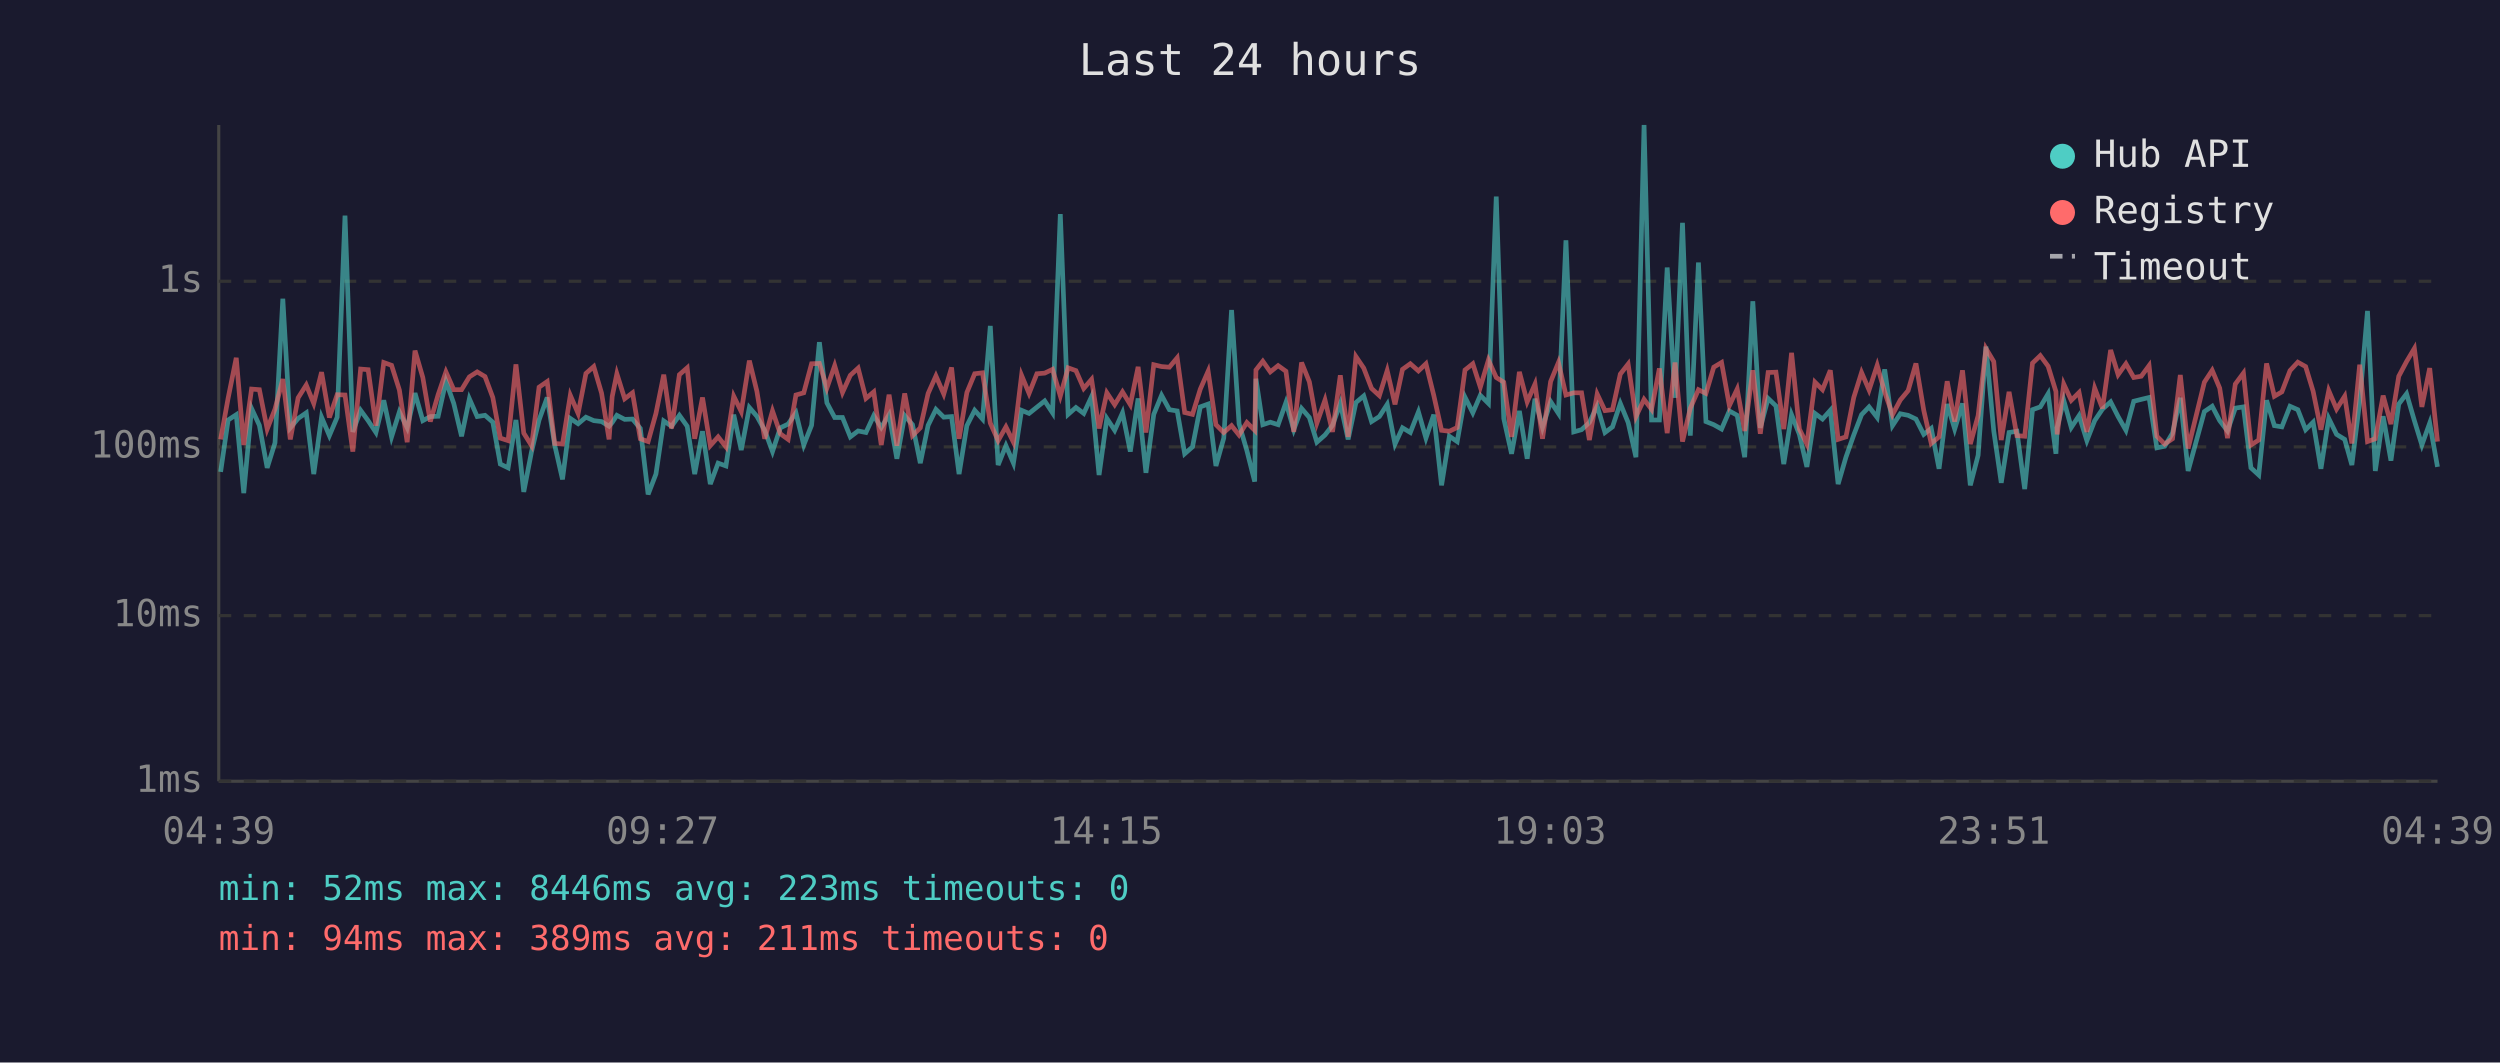
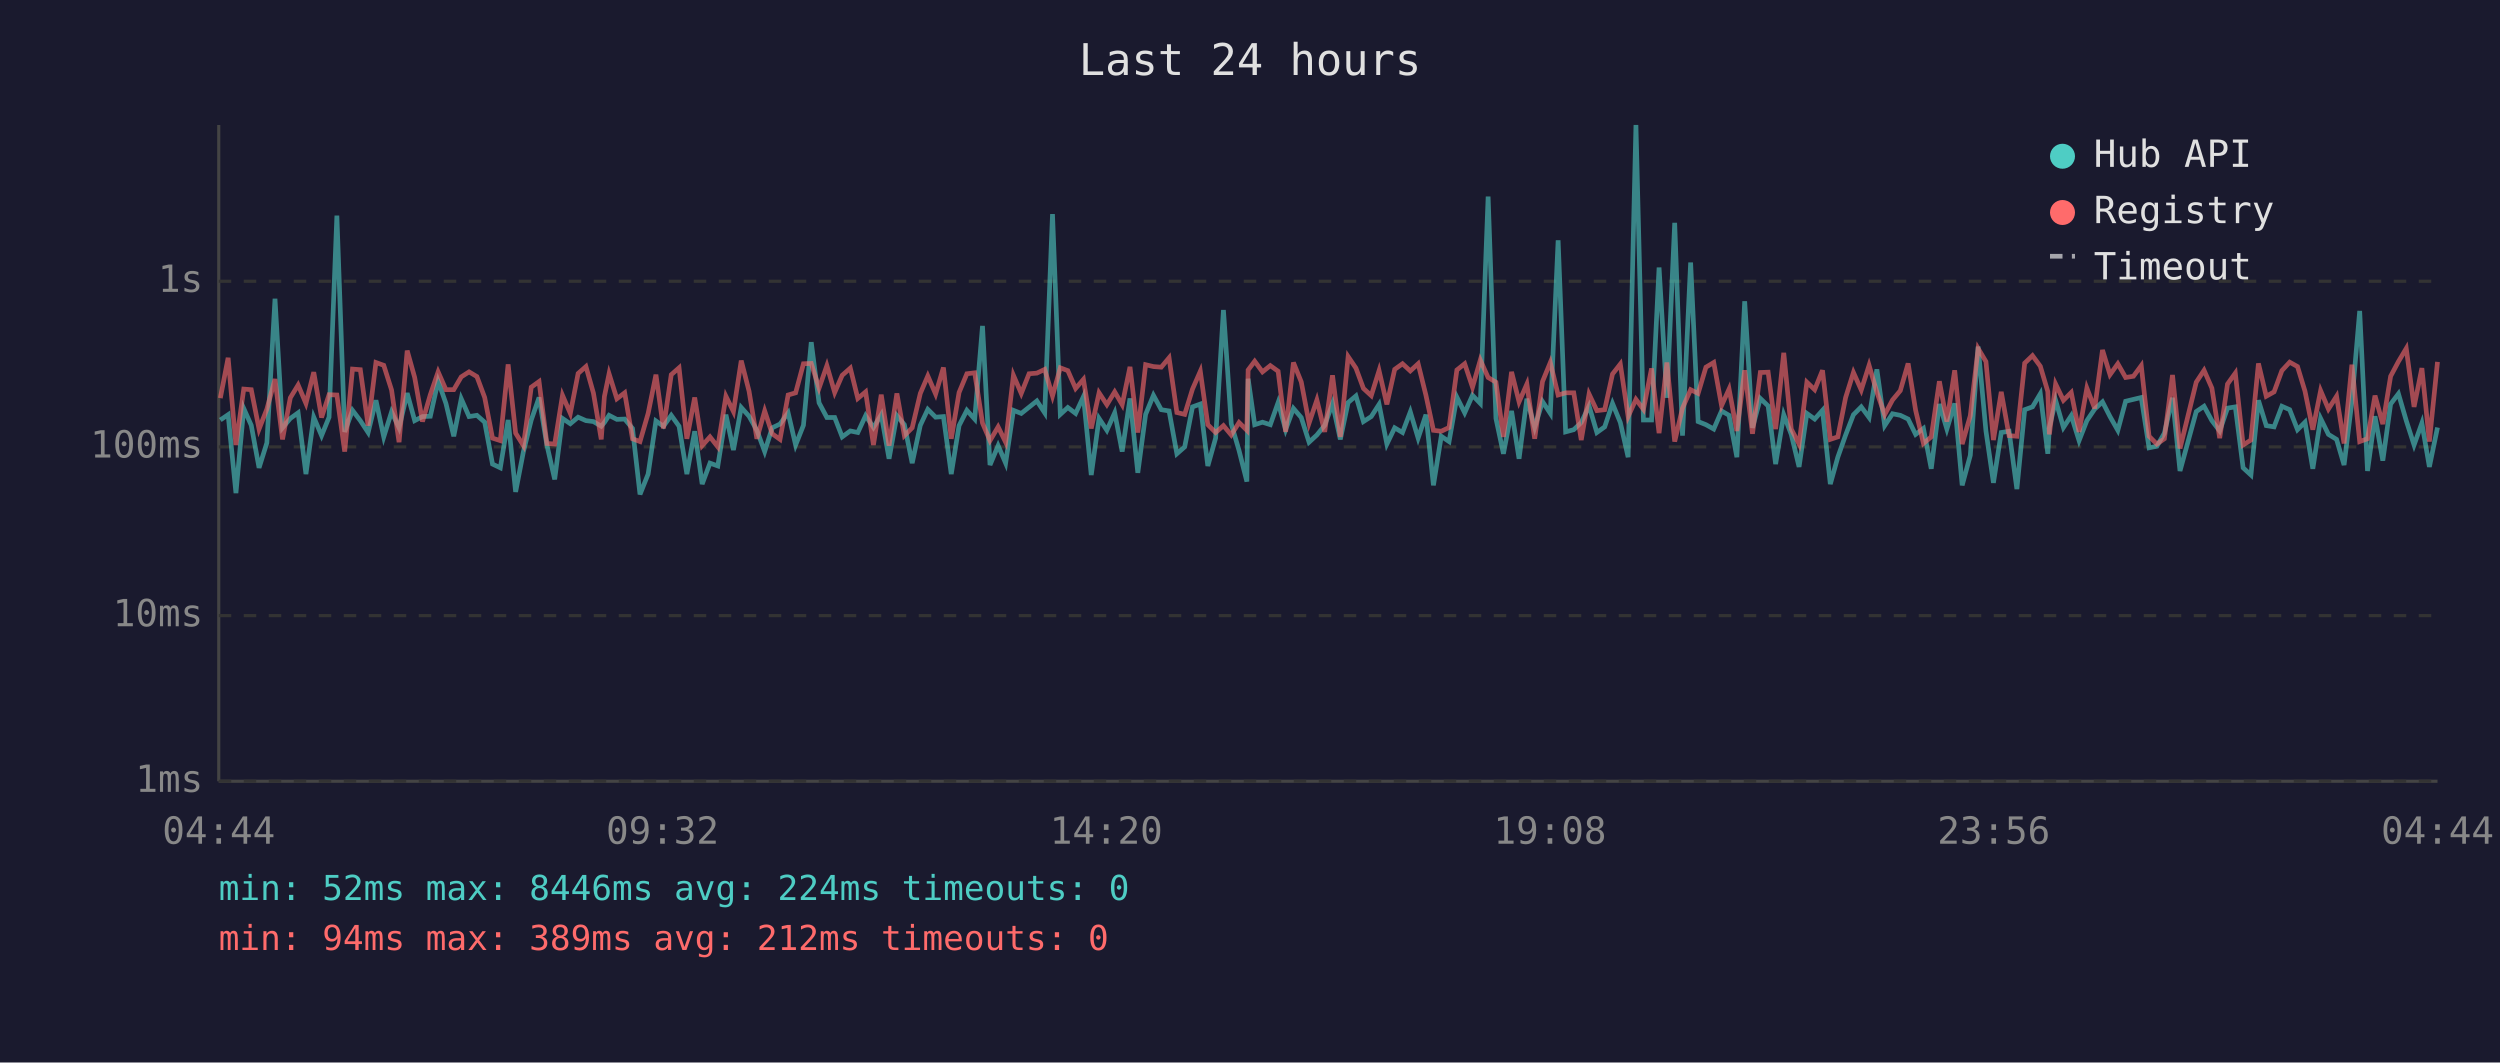
<svg xmlns="http://www.w3.org/2000/svg" viewBox="0 0 800 340" font-family="monospace" font-size="12">
  <rect width="800" height="340" fill="#1a1a2e" />
  <text x="400" y="24" fill="#e0e0e0" font-size="14" text-anchor="middle">Last 24 hours</text>
  <line x1="70" y1="40" x2="70" y2="250" stroke="#444" stroke-width="1" />
  <line x1="70" y1="250" x2="780" y2="250" stroke="#444" stroke-width="1" />
  <line x1="70" y1="250" x2="780" y2="250" stroke="#333" stroke-width="1" stroke-dasharray="4" />
  <text x="65" y="250" fill="#888" text-anchor="end" dominant-baseline="middle">1ms</text>
  <line x1="70" y1="197" x2="780" y2="197" stroke="#333" stroke-width="1" stroke-dasharray="4" />
  <text x="65" y="197" fill="#888" text-anchor="end" dominant-baseline="middle">10ms</text>
  <line x1="70" y1="143" x2="780" y2="143" stroke="#333" stroke-width="1" stroke-dasharray="4" />
  <text x="65" y="143" fill="#888" text-anchor="end" dominant-baseline="middle">100ms</text>
  <line x1="70" y1="90" x2="780" y2="90" stroke="#333" stroke-width="1" stroke-dasharray="4" />
  <text x="65" y="90" fill="#888" text-anchor="end" dominant-baseline="middle">1s</text>
-   <text x="70" y="270" fill="#888" text-anchor="middle">04:39</text>
-   <text x="212" y="270" fill="#888" text-anchor="middle">09:27</text>
-   <text x="354" y="270" fill="#888" text-anchor="middle">14:15</text>
-   <text x="496" y="270" fill="#888" text-anchor="middle">19:03</text>
-   <text x="638" y="270" fill="#888" text-anchor="middle">23:51</text>
-   <text x="780" y="270" fill="#888" text-anchor="middle">04:39</text>
-   <polyline points="70.6,151.0 73.0,134.4 75.6,132.7 78.0,157.8 80.5,130.7 83.0,136.1 85.5,149.7 88.0,141.7 90.5,95.6 92.9,136.9 95.4,133.9 98.0,132.1 100.4,151.7 102.9,133.5 105.4,139.4 107.9,133.5 110.4,69.0 112.9,138.2 115.4,131.3 117.8,134.6 120.3,138.4 122.8,128.1 125.3,139.8 127.8,131.8 130.3,136.9 132.8,125.8 135.3,134.6 137.7,133.3 140.2,133.2 142.7,122.0 145.2,129.1 147.7,139.6 150.2,127.6 152.7,133.3 155.2,132.9 157.7,135.1 160.1,148.5 162.6,149.7 165.1,134.4 167.6,157.4 170.1,144.5 172.5,134.4 175.1,127.2 177.5,142.4 180.0,153.4 182.5,133.9 185.0,135.6 187.5,133.5 190.0,134.6 192.5,134.9 194.9,136.4 195.9,135.2 197.4,132.9 199.9,134.2 202.4,134.1 204.9,137.1 207.4,158.2 209.9,151.7 212.4,134.7 214.9,136.4 217.4,132.9 219.9,136.4 222.3,151.7 224.8,138.0 227.3,154.9 229.8,148.2 232.3,149.1 234.8,132.7 237.2,144.0 239.8,130.4 242.2,133.2 244.7,137.7 247.2,144.5 249.7,136.9 252.2,135.7 254.7,132.1 257.2,142.4 259.7,136.1 262.2,109.5 264.6,128.9 267.1,133.6 269.6,133.6 272.1,139.8 274.6,137.9 277.1,138.4 279.6,133.0 282.0,136.8 284.5,132.7 287.0,146.8 289.5,133.0 292.0,135.9 294.5,148.2 297.0,136.1 299.5,131.0 302.0,133.5 304.5,133.3 306.9,151.7 309.4,136.2 311.9,131.3 314.4,134.1 316.9,104.3 319.4,148.8 321.9,142.6 324.3,148.2 326.9,131.3 329.3,132.3 331.8,130.3 334.3,128.3 336.8,132.1 339.3,68.5 341.8,132.6 344.3,130.4 346.8,132.3 349.3,126.9 351.7,152.0 354.2,133.9 356.7,137.7 359.2,132.1 361.7,144.5 364.2,127.5 366.7,151.3 369.2,132.6 371.7,126.5 374.2,131.1 376.7,131.5 379.1,145.2 381.6,143.0 384.1,130.2 386.6,129.3 389.1,149.1 391.6,140.2 394.1,99.2 396.5,135.6 399.0,144.2 401.5,154.1 401.9,121.2 404.1,135.9 406.5,135.1 409.0,135.9 411.5,128.8 414.0,137.5 416.5,130.7 419.0,133.6 421.4,141.5 424.0,139.2 426.4,136.1 428.9,129.1 431.4,140.6 433.9,128.8 436.4,126.7 438.9,134.9 441.4,133.3 443.9,129.4 446.4,142.1 448.8,136.9 451.3,138.4 453.9,131.8 456.3,140.2 458.8,132.7 461.3,155.3 463.8,139.6 466.3,141.3 468.8,127.1 471.3,132.1 473.7,126.5 476.3,129.1 478.8,62.9 481.2,133.9 483.7,145.2 486.2,131.5 488.7,146.8 491.2,127.6 493.6,136.8 496.2,128.5 498.7,132.3 501.1,76.9 503.6,138.2 506.1,137.5 508.6,135.2 511.1,129.9 513.6,138.4 516.0,136.6 518.5,129.1 521.0,135.2 523.5,146.3 526.1,40.0 528.5,134.4 531.0,134.4 533.5,85.6 536.0,127.3 538.4,71.3 540.9,139.4 543.5,84.0 545.9,134.9 548.4,135.9 550.9,137.3 553.4,131.5 555.9,132.9 558.3,146.3 560.9,96.4 563.3,136.9 565.8,127.5 568.3,129.9 570.8,148.5 573.3,132.7 575.8,139.0 578.2,149.4 580.8,132.3 583.2,134.1 585.7,131.3 588.2,154.9 590.7,146.3 593.2,139.2 595.7,132.7 598.1,130.2 600.7,133.6 603.1,118.2 605.6,136.2 608.1,132.4 610.6,132.9 613.1,134.1 615.6,139.0 618.0,137.1 620.5,150.0 623.1,129.3 625.5,137.3 628.0,129.1 630.5,155.3 633.0,145.7 635.5,110.9 638.0,137.9 640.4,154.5 642.9,138.4 645.4,138.0 647.9,156.5 650.4,131.1 652.9,130.2 655.4,126.0 657.9,145.2 658.3,136.8 660.4,128.1 662.8,136.8 665.3,133.0 667.8,141.0 670.3,134.6 672.8,130.9 675.4,128.6 677.8,133.3 680.3,137.7 682.8,128.4 685.2,127.8 687.7,127.2 690.2,143.3 692.7,142.8 695.2,138.6 697.7,127.3 700.2,150.7 705.4,131.7 707.9,130.0 710.3,134.6 712.8,137.9 715.3,130.6 717.9,130.2 720.3,149.7 722.8,152.0 725.3,128.1 727.8,136.2 730.2,136.6 732.8,130.0 735.3,131.1 737.8,137.5 740.2,135.1 742.7,150.0 745.2,133.9 747.7,139.0 750.3,140.6 752.6,148.8 755.1,128.5 757.6,99.5 760.1,150.7 762.6,133.2 765.1,147.4 767.6,129.3 770.1,126.0 772.6,134.6 775.0,142.4 777.5,135.4 780.0,149.4" fill="none" stroke="#4ecdc4" stroke-width="1.5" opacity="0.6" />
-   <polyline points="70.6,140.6 73.0,127.4 75.6,114.5 78.0,142.4 80.5,124.5 83.0,124.7 85.5,137.3 88.0,130.9 90.5,121.3 92.9,140.6 95.4,127.3 98.0,123.2 100.4,129.1 102.9,119.1 105.4,133.6 107.9,126.3 110.4,126.4 112.9,144.5 115.4,118.1 117.8,118.3 120.3,136.2 122.8,116.0 125.3,116.9 127.8,124.8 130.3,141.5 132.8,112.2 135.3,120.8 137.7,134.9 140.2,126.3 142.7,119.0 145.2,124.7 147.7,124.7 150.2,120.6 152.7,119.0 155.2,120.5 157.7,127.2 160.1,140.2 162.6,141.0 165.1,116.6 167.6,138.6 170.1,142.6 172.5,123.9 175.1,122.1 177.5,141.9 180.0,142.1 182.5,126.5 185.0,132.3 187.5,119.5 190.0,117.3 192.5,125.8 194.9,140.6 195.9,126.9 197.4,119.6 199.9,127.6 202.4,125.7 204.9,140.4 207.4,141.3 209.9,132.3 212.4,119.9 214.9,137.1 217.4,119.9 219.9,117.7 222.3,140.4 224.8,127.2 227.3,142.6 229.8,139.8 232.3,143.0 234.8,126.8 237.2,131.7 239.8,115.4 242.2,125.2 244.7,140.4 247.2,131.5 249.7,138.8 252.2,140.6 254.7,126.4 257.2,125.7 259.7,116.4 262.2,116.3 264.6,124.2 267.1,117.0 269.6,125.6 272.1,120.1 274.6,117.8 277.1,127.5 279.6,125.4 282.0,142.4 284.5,126.3 287.0,142.6 289.5,125.9 292.0,139.4 294.5,136.9 297.0,125.9 299.5,120.3 302.0,126.1 304.5,117.6 306.9,140.4 309.4,125.6 311.9,119.6 314.4,119.3 316.9,135.4 319.4,141.0 321.9,136.6 324.3,141.5 326.9,120.1 329.3,125.9 331.8,119.6 334.3,119.4 336.8,118.2 339.3,126.7 341.8,117.7 344.3,118.6 346.8,124.3 349.3,121.4 351.7,137.1 354.2,125.7 356.7,129.5 359.2,125.4 361.7,129.5 364.2,117.4 366.7,138.4 369.2,116.7 371.7,117.3 374.2,117.5 376.7,114.5 379.1,132.0 381.6,132.6 384.1,124.5 386.6,118.8 389.1,135.9 391.6,138.4 394.1,136.2 396.5,139.2 399.0,135.2 401.5,137.7 401.9,118.4 404.1,115.6 406.5,119.0 409.0,117.0 411.5,118.8 414.0,138.2 416.5,116.0 419.0,122.2 421.4,135.4 424.0,128.0 426.4,138.2 428.9,120.1 431.4,139.8 433.9,114.1 436.4,117.8 438.9,124.3 441.4,126.6 443.9,118.6 446.4,129.4 448.8,118.2 451.3,116.4 453.9,118.7 456.3,116.4 458.8,126.5 461.3,137.7 463.8,138.0 466.3,136.8 468.8,118.4 471.3,116.4 473.7,123.9 476.3,115.2 478.8,120.8 481.2,122.3 483.7,139.8 486.2,119.0 488.7,128.6 491.2,122.9 493.6,140.4 496.2,122.1 498.7,116.0 501.1,126.4 503.6,125.7 506.1,125.7 508.6,140.8 511.1,126.1 513.6,131.4 516.0,131.1 518.5,119.7 521.0,116.5 523.5,133.3 526.1,127.8 528.5,131.0 531.0,117.9 533.5,138.6 536.0,116.0 538.4,141.3 540.9,130.6 543.5,124.7 545.9,125.9 548.4,117.5 550.9,116.0 553.4,129.8 555.9,124.5 558.3,137.9 560.9,118.5 563.3,138.8 565.8,119.2 568.3,119.1 570.8,137.3 573.3,112.9 575.8,137.3 578.2,142.1 580.8,122.3 583.2,124.7 585.7,118.5 588.2,140.6 590.7,139.8 593.2,127.2 595.7,119.2 598.1,124.8 600.7,116.9 603.1,125.5 605.6,132.7 608.1,128.0 610.6,125.0 613.1,116.3 615.6,131.3 618.0,141.9 620.5,139.8 623.1,122.0 625.5,134.9 628.0,118.5 630.5,142.1 633.0,133.0 635.5,111.5 638.0,115.7 640.4,140.8 642.9,125.4 645.4,139.4 647.9,139.6 650.4,116.2 652.9,113.8 655.4,117.2 657.9,125.3 658.3,139.0 660.4,122.9 662.8,128.1 665.3,125.6 667.8,138.2 670.3,124.2 672.8,130.7 675.4,112.0 677.8,119.9 680.3,116.4 682.8,120.8 685.2,120.4 687.7,117.0 690.2,139.6 692.7,142.1 695.2,140.4 697.7,120.0 700.2,143.5 705.4,122.3 707.9,118.5 710.3,124.2 712.8,140.2 715.3,122.9 717.9,119.4 720.3,142.4 722.8,140.8 725.3,116.3 727.8,126.8 730.2,125.4 732.8,118.6 735.3,115.9 737.8,117.3 740.2,125.2 742.7,137.5 745.2,125.0 747.7,130.9 750.3,126.8 752.6,141.9 755.1,116.7 757.6,141.3 760.1,140.4 762.6,126.6 765.1,135.7 767.6,120.4 770.1,115.7 772.6,111.5 775.0,130.2 777.5,117.8 780.0,141.3" fill="none" stroke="#ff6b6b" stroke-width="1.5" opacity="0.6" />
+   <text x="70" y="270" fill="#888" text-anchor="middle">04:44</text>
+   <text x="212" y="270" fill="#888" text-anchor="middle">09:32</text>
+   <text x="354" y="270" fill="#888" text-anchor="middle">14:20</text>
+   <text x="496" y="270" fill="#888" text-anchor="middle">19:08</text>
+   <text x="638" y="270" fill="#888" text-anchor="middle">23:56</text>
+   <text x="780" y="270" fill="#888" text-anchor="middle">04:44</text>
+   <polyline points="70.5,134.4 73.0,132.7 75.5,157.8 78.0,130.7 80.4,136.1 82.9,149.7 85.4,141.7 88.0,95.6 90.4,136.9 92.9,133.9 95.4,132.1 97.9,151.7 100.4,133.5 102.9,139.4 105.3,133.5 107.8,69.0 110.3,138.2 112.8,131.3 115.3,134.6 117.8,138.4 120.3,128.1 122.8,139.8 125.3,131.8 127.7,136.9 130.3,125.8 132.7,134.6 135.2,133.3 137.7,133.2 140.2,122.0 142.7,129.1 145.2,139.6 147.6,127.6 150.1,133.3 152.6,132.9 155.1,135.1 157.6,148.5 160.1,149.7 162.6,134.4 165.0,157.4 167.5,144.5 170.0,134.4 172.5,127.2 175.0,142.4 177.5,153.4 180.0,133.9 182.5,135.6 185.0,133.5 187.5,134.6 189.9,134.9 192.4,136.4 193.4,135.2 194.9,132.9 197.4,134.2 199.9,134.1 202.4,137.1 204.8,158.2 207.4,151.7 209.9,134.7 212.3,136.4 214.8,132.9 217.3,136.4 219.8,151.7 222.3,138.0 224.7,154.9 227.2,148.2 229.7,149.1 232.3,132.7 234.7,144.0 237.2,130.4 239.7,133.2 242.2,137.7 244.7,144.5 247.1,136.9 249.6,135.7 252.2,132.1 254.6,142.4 257.1,136.1 259.6,109.5 262.1,128.9 264.6,133.6 267.1,133.6 269.5,139.8 272.1,137.9 274.5,138.4 277.0,133.0 279.5,136.8 282.0,132.7 284.5,146.8 287.0,133.0 289.4,135.9 291.9,148.2 294.5,136.1 296.9,131.0 299.4,133.5 301.9,133.3 304.4,151.7 306.9,136.2 309.4,131.3 311.9,134.1 314.4,104.3 316.8,148.8 319.4,142.6 321.8,148.2 324.3,131.3 326.8,132.3 329.3,130.3 331.8,128.3 334.3,132.1 336.8,68.5 339.3,132.6 341.7,130.4 344.2,132.3 346.7,126.9 349.2,152.0 351.7,133.9 354.2,137.7 356.7,132.1 359.1,144.5 361.6,127.5 364.1,151.3 366.6,132.6 369.1,126.5 371.6,131.1 374.1,131.5 376.6,145.2 379.1,143.0 381.6,130.2 384.1,129.3 386.5,149.1 389.0,140.2 391.5,99.2 394.0,135.6 396.5,144.2 399.0,154.1 399.4,121.2 401.5,135.9 404.0,135.1 406.5,135.9 409.0,128.8 411.4,137.5 413.9,130.7 416.4,133.6 418.9,141.5 421.4,139.2 423.9,136.1 426.4,129.1 428.9,140.6 431.4,128.8 433.9,126.7 436.3,134.9 438.8,133.3 441.3,129.4 443.8,142.1 446.3,136.9 448.8,138.4 451.3,131.8 453.8,140.2 456.3,132.7 458.7,155.3 461.2,139.6 463.7,141.3 466.2,127.1 468.7,132.1 471.2,126.5 473.7,129.1 476.2,62.9 478.7,133.9 481.1,145.2 483.7,131.5 486.1,146.8 488.6,127.6 491.1,136.8 493.6,128.5 496.1,132.3 498.6,76.9 501.0,138.2 503.6,137.5 506.0,135.2 508.5,129.9 511.0,138.4 513.5,136.6 516.0,129.1 518.5,135.2 521.0,146.3 523.5,40.0 525.9,134.4 528.5,134.4 530.9,85.6 533.4,127.3 535.9,71.3 538.4,139.4 541.0,84.0 543.4,134.9 545.9,135.9 548.4,137.3 550.9,131.5 553.3,132.9 555.8,146.3 558.3,96.4 560.8,136.9 563.3,127.5 565.8,129.9 568.2,148.5 570.8,132.7 573.2,139.0 575.7,149.4 578.2,132.3 580.7,134.1 583.2,131.3 585.7,154.9 588.1,146.3 590.6,139.2 593.1,132.7 595.6,130.2 598.1,133.6 600.6,118.2 603.1,136.2 605.6,132.4 608.1,132.9 610.6,134.1 613.0,139.0 615.5,137.1 618.0,150.0 620.6,129.3 623.0,137.3 625.5,129.1 627.9,155.3 630.5,145.7 633.0,110.9 635.5,137.9 637.9,154.5 640.4,138.4 642.9,138.0 645.4,156.5 647.9,131.1 650.4,130.2 652.9,126.0 655.3,145.2 655.8,136.8 657.8,128.1 660.3,136.8 662.8,133.0 665.3,141.0 667.8,134.6 670.3,130.9 672.8,128.6 675.2,133.3 677.7,137.7 680.2,128.4 682.7,127.8 685.2,127.2 687.7,143.3 690.2,142.8 692.6,138.6 695.2,127.3 697.6,150.7 702.8,131.7 705.3,130.0 707.8,134.6 710.3,137.9 712.8,130.6 715.3,130.2 717.8,149.7 720.3,152.0 722.7,128.1 725.2,136.2 727.7,136.6 730.2,130.0 732.7,131.1 735.2,137.5 737.6,135.1 740.1,150.0 742.6,133.9 745.1,139.0 747.7,140.6 750.1,148.8 752.6,128.5 755.1,99.5 757.6,150.7 760.0,133.2 762.5,147.4 765.0,129.3 767.5,126.0 770.0,134.6 772.5,142.4 775.0,135.4 777.4,149.4 780.0,136.8" fill="none" stroke="#4ecdc4" stroke-width="1.5" opacity="0.6" />
+   <polyline points="70.5,127.4 73.0,114.5 75.5,142.4 78.0,124.5 80.4,124.7 82.9,137.3 85.4,130.9 88.0,121.3 90.4,140.6 92.9,127.3 95.4,123.2 97.9,129.1 100.4,119.1 102.9,133.6 105.3,126.3 107.8,126.4 110.3,144.5 112.8,118.1 115.3,118.3 117.8,136.2 120.3,116.0 122.8,116.9 125.3,124.8 127.7,141.5 130.3,112.2 132.7,120.8 135.2,134.9 137.7,126.3 140.2,119.0 142.7,124.7 145.2,124.7 147.6,120.6 150.1,119.0 152.6,120.5 155.1,127.2 157.6,140.2 160.1,141.0 162.6,116.6 165.0,138.6 167.5,142.6 170.0,123.9 172.5,122.1 175.0,141.9 177.5,142.1 180.0,126.5 182.5,132.3 185.0,119.5 187.5,117.3 189.9,125.8 192.4,140.6 193.4,126.9 194.9,119.6 197.4,127.6 199.9,125.7 202.4,140.4 204.8,141.3 207.4,132.3 209.9,119.9 212.3,137.1 214.8,119.9 217.3,117.7 219.8,140.4 222.3,127.2 224.7,142.6 227.2,139.8 229.7,143.0 232.3,126.8 234.7,131.7 237.2,115.4 239.7,125.2 242.2,140.4 244.7,131.5 247.1,138.8 249.6,140.6 252.2,126.4 254.6,125.7 257.1,116.4 259.6,116.3 262.1,124.2 264.6,117.0 267.1,125.6 269.5,120.1 272.1,117.8 274.5,127.5 277.0,125.4 279.5,142.4 282.0,126.3 284.5,142.6 287.0,125.9 289.4,139.4 291.9,136.9 294.5,125.9 296.9,120.3 299.4,126.1 301.9,117.6 304.4,140.4 306.9,125.6 309.4,119.6 311.9,119.3 314.4,135.4 316.8,141.0 319.4,136.6 321.8,141.5 324.3,120.1 326.8,125.9 329.3,119.6 331.8,119.4 334.3,118.2 336.8,126.7 339.3,117.7 341.7,118.6 344.2,124.3 346.7,121.4 349.2,137.1 351.7,125.7 354.2,129.5 356.7,125.4 359.1,129.5 361.6,117.4 364.1,138.4 366.6,116.7 369.1,117.3 371.6,117.5 374.1,114.5 376.6,132.0 379.1,132.6 381.6,124.5 384.1,118.8 386.5,135.9 389.0,138.4 391.5,136.2 394.0,139.2 396.5,135.2 399.0,137.7 399.4,118.4 401.5,115.6 404.0,119.0 406.5,117.0 409.0,118.8 411.4,138.2 413.9,116.0 416.4,122.2 418.9,135.4 421.4,128.0 423.9,138.2 426.4,120.1 428.9,139.8 431.4,114.1 433.9,117.8 436.3,124.3 438.8,126.6 441.3,118.6 443.8,129.4 446.3,118.2 448.8,116.4 451.3,118.7 453.8,116.4 456.3,126.5 458.7,137.7 461.2,138.0 463.7,136.8 466.2,118.4 468.7,116.4 471.2,123.9 473.7,115.2 476.2,120.8 478.7,122.3 481.1,139.8 483.7,119.0 486.1,128.6 488.6,122.9 491.1,140.4 493.6,122.1 496.1,116.0 498.6,126.4 501.0,125.7 503.6,125.7 506.0,140.8 508.5,126.1 511.0,131.4 513.5,131.1 516.0,119.7 518.5,116.5 521.0,133.3 523.5,127.8 525.9,131.0 528.5,117.9 530.9,138.6 533.4,116.0 535.9,141.3 538.4,130.6 541.0,124.7 543.4,125.9 545.9,117.5 548.4,116.0 550.9,129.8 553.3,124.5 555.8,137.9 558.3,118.5 560.8,138.8 563.3,119.2 565.8,119.1 568.2,137.3 570.8,112.9 573.2,137.3 575.7,142.1 578.2,122.3 580.7,124.7 583.2,118.5 585.7,140.6 588.1,139.8 590.6,127.2 593.1,119.2 595.6,124.8 598.1,116.9 600.6,125.5 603.1,132.7 605.6,128.0 608.1,125.0 610.6,116.3 613.0,131.3 615.5,141.9 618.0,139.8 620.6,122.0 623.0,134.9 625.5,118.5 627.9,142.1 630.5,133.0 633.0,111.5 635.5,115.7 637.9,140.8 640.4,125.4 642.9,139.4 645.4,139.6 647.9,116.2 650.4,113.8 652.9,117.2 655.3,125.3 655.8,139.0 657.8,122.9 660.3,128.1 662.8,125.6 665.3,138.2 667.8,124.2 670.3,130.7 672.8,112.0 675.2,119.9 677.7,116.4 680.2,120.8 682.7,120.4 685.2,117.0 687.7,139.6 690.2,142.1 692.6,140.4 695.2,120.0 697.6,143.5 702.8,122.3 705.3,118.5 707.8,124.2 710.3,140.2 712.8,122.9 715.3,119.4 717.8,142.4 720.3,140.8 722.7,116.3 725.2,126.8 727.7,125.4 730.2,118.6 732.7,115.9 735.2,117.3 737.6,125.2 740.1,137.5 742.6,125.0 745.1,130.9 747.7,126.8 750.1,141.9 752.6,116.7 755.1,141.3 757.6,140.4 760.0,126.6 762.5,135.7 765.0,120.4 767.5,115.7 770.0,111.5 772.5,130.2 775.0,117.8 777.4,141.3 780.0,115.8" fill="none" stroke="#ff6b6b" stroke-width="1.5" opacity="0.6" />
  <circle cx="660" cy="50" r="4" fill="#4ecdc4" />
  <text x="670" y="50" fill="#e0e0e0" dominant-baseline="middle">Hub API</text>
  <circle cx="660" cy="68" r="4" fill="#ff6b6b" />
  <text x="670" y="68" fill="#e0e0e0" dominant-baseline="middle">Registry</text>
  <line x1="656" y1="82" x2="664" y2="82" stroke="#e0e0e0" stroke-width="1.5" stroke-dasharray="4,3" opacity="0.7" />
  <text x="670" y="86" fill="#e0e0e0" dominant-baseline="middle">Timeout</text>
-   <text x="70" y="288" fill="#4ecdc4" font-size="11">min: 52ms  max: 8446ms  avg: 223ms  timeouts: 0</text>
-   <text x="70" y="304" fill="#ff6b6b" font-size="11">min: 94ms  max: 389ms  avg: 211ms  timeouts: 0</text>
+   <text x="70" y="288" fill="#4ecdc4" font-size="11">min: 52ms  max: 8446ms  avg: 224ms  timeouts: 0</text>
+   <text x="70" y="304" fill="#ff6b6b" font-size="11">min: 94ms  max: 389ms  avg: 212ms  timeouts: 0</text>
</svg>
